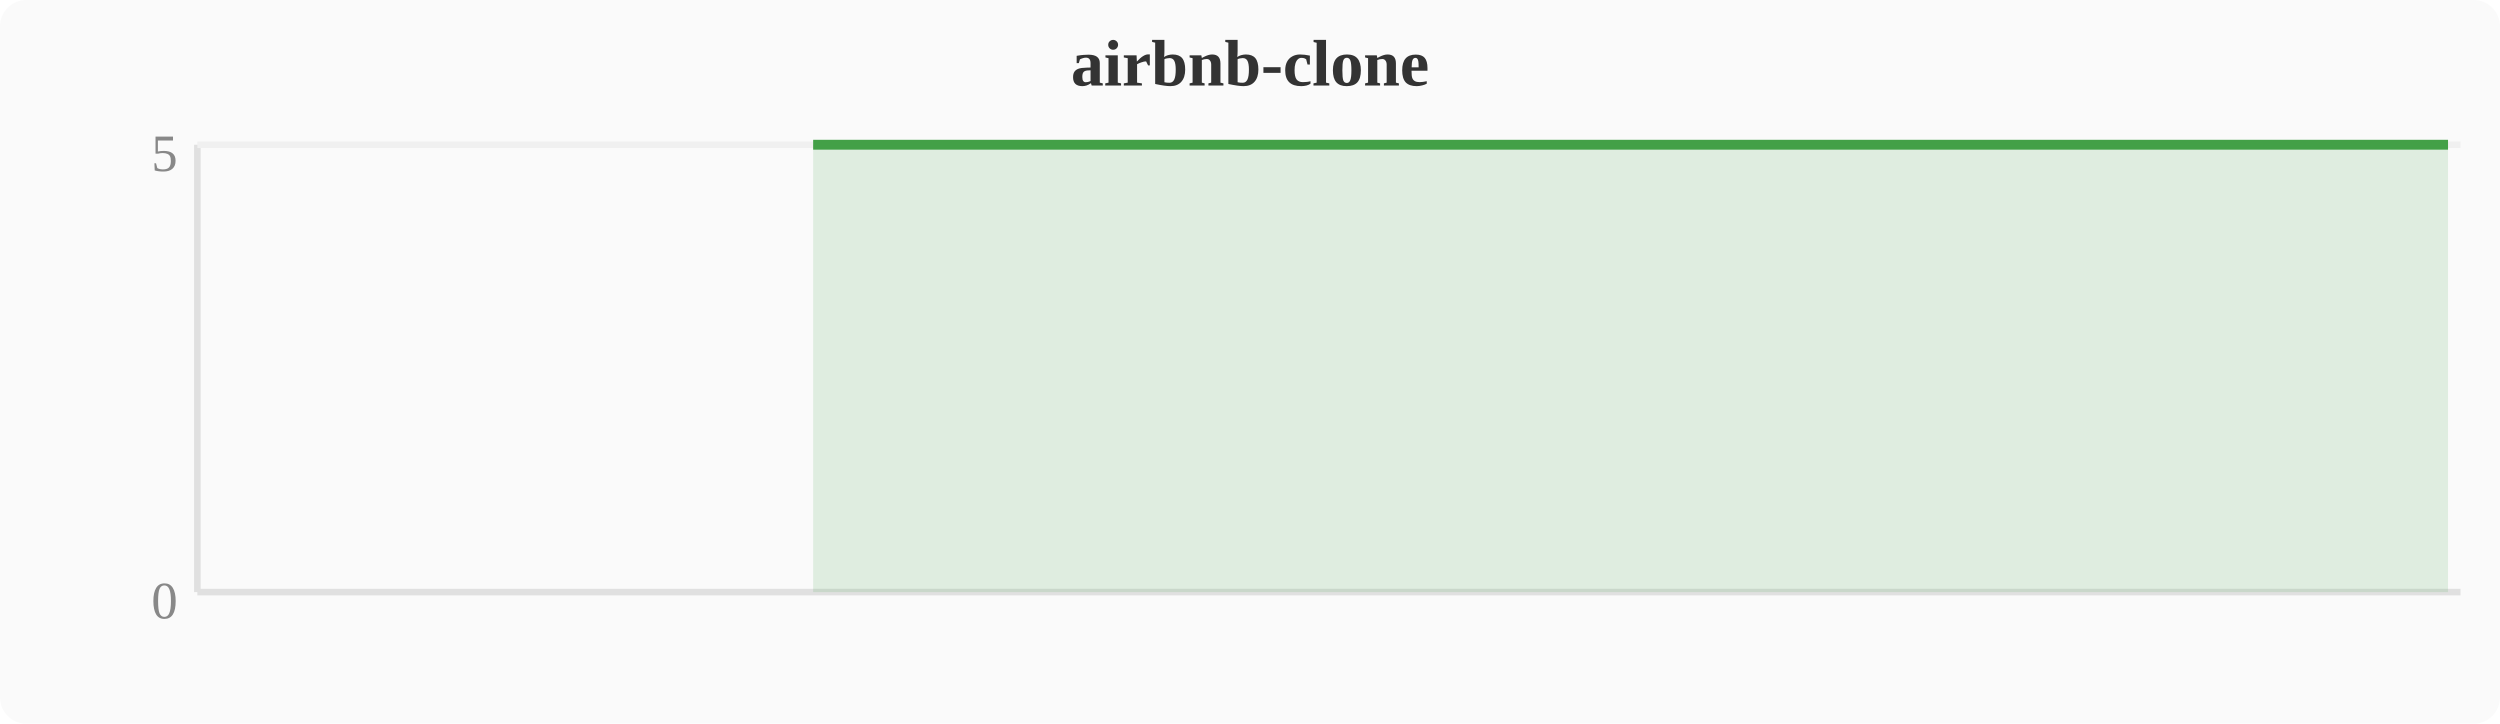
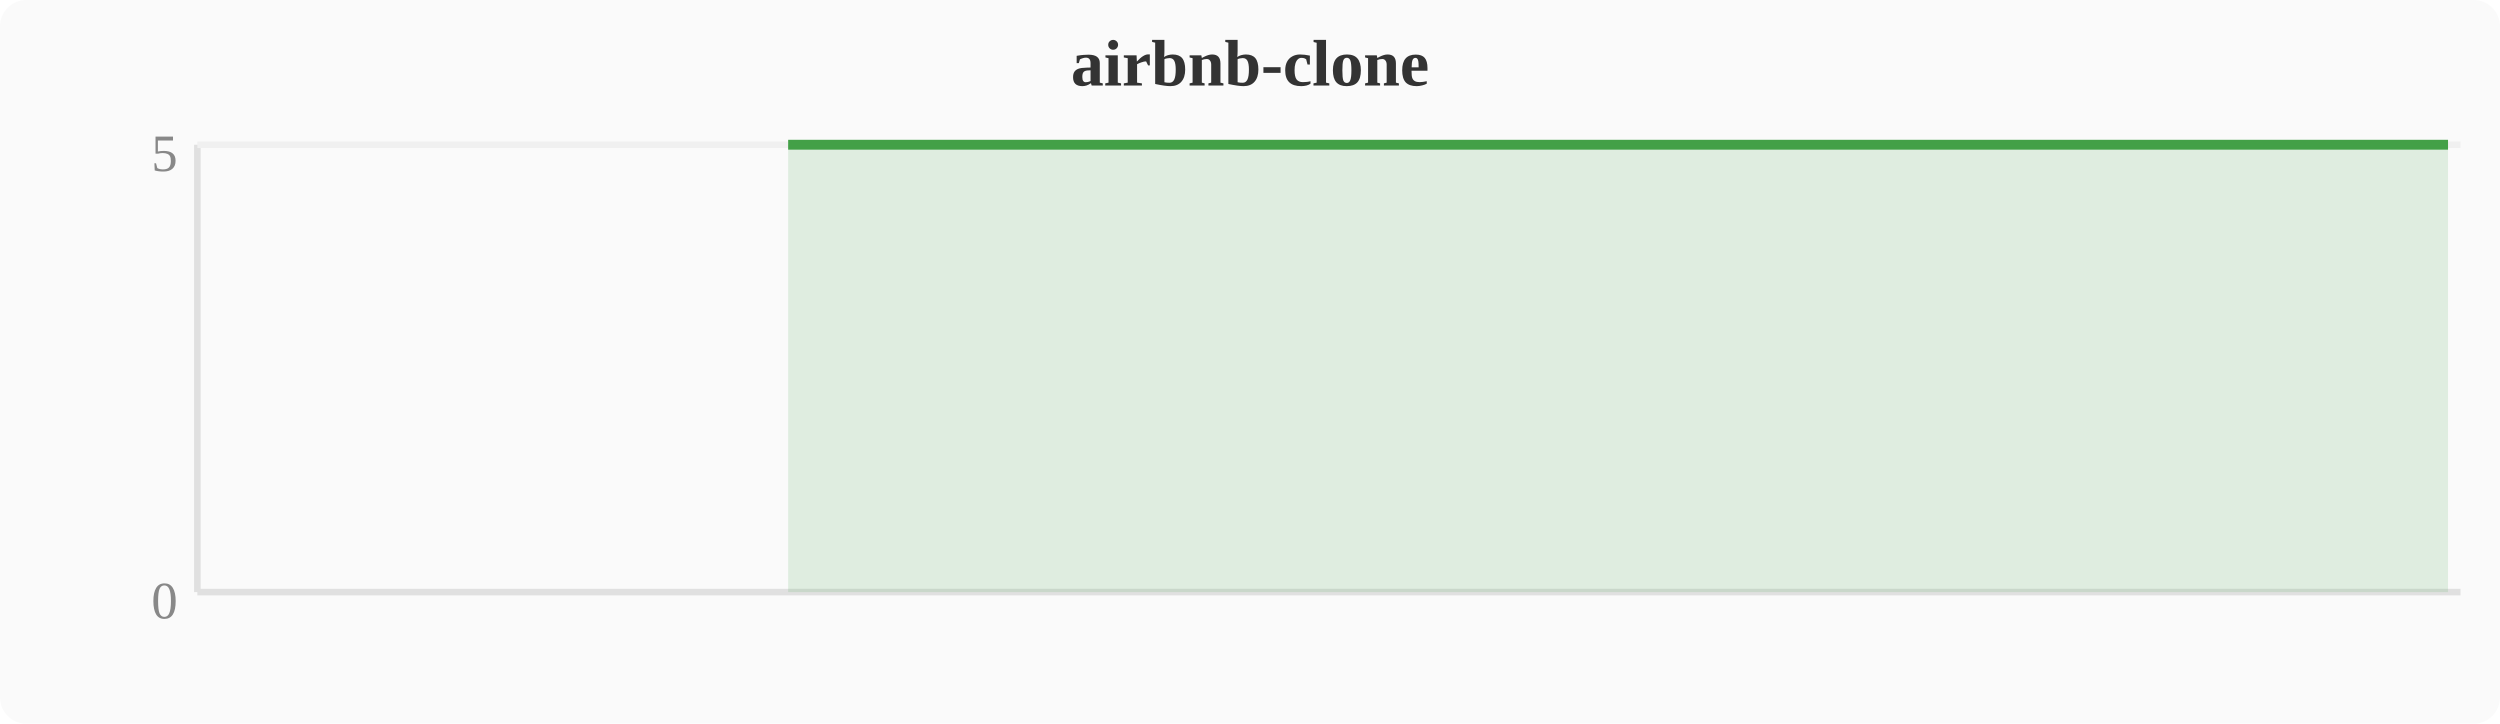
<svg xmlns="http://www.w3.org/2000/svg" width="380" height="110" viewBox="0 0 380 110">
  <rect width="380" height="110" fill="#fafafa" rx="4" />
  <text x="190" y="13" text-anchor="middle" font-size="10" font-weight="bold" fill="#333">airbnb-clone</text>
  <line x1="30" y1="22" x2="30" y2="90" stroke="#e0e0e0" stroke-width="1" />
  <line x1="30" y1="90" x2="374" y2="90" stroke="#e0e0e0" stroke-width="1" />
  <line x1="30" y1="22" x2="374" y2="22" stroke="#f0f0f0" stroke-width="1" />
  <text x="27" y="94" text-anchor="end" font-size="8" fill="#888">0</text>
  <text x="27" y="26" text-anchor="end" font-size="8" fill="#888">5</text>
-   <polygon points="123.6,22.0 127.5,22.0 131.3,22.0 135.1,22.0 138.9,22.0 142.8,22.0 146.6,22.0 150.4,22.0 154.2,22.0 158.0,22.0 161.9,22.0 165.7,22.0 169.5,22.0 173.3,22.0 177.2,22.0 181.0,22.0 184.8,22.0 188.6,22.0 192.4,22.0 196.3,22.0 200.1,22.0 203.9,22.0 207.7,22.0 211.6,22.0 215.4,22.0 219.2,22.0 223.0,22.0 226.8,22.0 230.7,22.0 234.5,22.0 238.3,22.0 242.1,22.0 246.0,22.0 249.8,22.0 253.6,22.0 257.4,22.0 261.2,22.0 265.1,22.0 268.9,22.0 272.7,22.0 276.5,22.0 280.4,22.0 284.2,22.0 288.0,22.0 291.8,22.0 295.6,22.0 299.5,22.0 303.3,22.0 307.1,22.0 310.9,22.0 314.8,22.0 318.6,22.0 322.4,22.0 326.2,22.0 330.0,22.0 333.9,22.0 337.7,22.0 341.5,22.0 345.3,22.0 349.2,22.0 353.0,22.0 356.8,22.0 360.6,22.0 364.4,22.0 368.3,22.0 372.1,22.0 372.1,90 123.6,90" fill="#43a047" opacity="0.15" />
-   <polyline points="123.6,22.0 127.5,22.0 131.3,22.0 135.1,22.0 138.9,22.0 142.8,22.0 146.6,22.0 150.4,22.0 154.2,22.0 158.0,22.0 161.9,22.0 165.7,22.0 169.5,22.0 173.3,22.0 177.2,22.0 181.0,22.0 184.8,22.0 188.6,22.0 192.4,22.0 196.3,22.0 200.1,22.0 203.9,22.0 207.7,22.0 211.6,22.0 215.4,22.0 219.2,22.0 223.0,22.0 226.8,22.0 230.7,22.0 234.5,22.0 238.3,22.0 242.1,22.0 246.0,22.0 249.8,22.0 253.6,22.0 257.4,22.0 261.2,22.0 265.1,22.0 268.9,22.0 272.7,22.0 276.5,22.0 280.4,22.0 284.2,22.0 288.0,22.0 291.8,22.0 295.6,22.0 299.5,22.0 303.3,22.0 307.1,22.0 310.9,22.0 314.8,22.0 318.6,22.0 322.4,22.0 326.2,22.0 330.0,22.0 333.9,22.0 337.7,22.0 341.5,22.0 345.3,22.0 349.2,22.0 353.0,22.0 356.8,22.0 360.6,22.0 364.4,22.0 368.3,22.0 372.1,22.0" fill="none" stroke="#43a047" stroke-width="1.5" stroke-linejoin="round" />
+   <polygon points="119.8,22.0 123.6,22.0 127.5,22.0 131.3,22.0 135.1,22.0 138.9,22.0 142.8,22.0 146.6,22.0 150.4,22.0 154.2,22.0 158.0,22.0 161.9,22.0 165.7,22.0 169.5,22.0 173.3,22.0 177.2,22.0 181.0,22.0 184.8,22.0 188.6,22.0 192.4,22.0 196.3,22.0 200.1,22.0 203.9,22.0 207.7,22.0 211.6,22.0 215.4,22.0 219.2,22.0 223.0,22.0 226.8,22.0 230.7,22.0 234.5,22.0 238.3,22.0 242.1,22.0 246.0,22.0 249.8,22.0 253.6,22.0 257.4,22.0 261.2,22.0 265.1,22.0 268.9,22.0 272.7,22.0 276.5,22.0 280.4,22.0 284.2,22.0 288.0,22.0 291.8,22.0 295.6,22.0 299.5,22.0 303.3,22.0 307.1,22.0 310.9,22.0 314.8,22.0 318.6,22.0 322.4,22.0 326.2,22.0 330.0,22.0 333.9,22.0 337.7,22.0 341.5,22.0 345.3,22.0 349.2,22.0 353.0,22.0 356.8,22.0 360.6,22.0 364.4,22.0 368.3,22.0 372.1,22.0 372.1,90 119.8,90" fill="#43a047" opacity="0.15" />
+   <polyline points="119.8,22.0 123.6,22.0 127.5,22.0 131.3,22.0 135.1,22.0 138.9,22.0 142.8,22.0 146.6,22.0 150.4,22.0 154.2,22.0 158.0,22.0 161.9,22.0 165.7,22.0 169.5,22.0 173.3,22.0 177.2,22.0 181.0,22.0 184.8,22.0 188.6,22.0 192.4,22.0 196.3,22.0 200.1,22.0 203.9,22.0 207.7,22.0 211.6,22.0 215.4,22.0 219.2,22.0 223.0,22.0 226.8,22.0 230.7,22.0 234.5,22.0 238.3,22.0 242.1,22.0 246.0,22.0 249.8,22.0 253.6,22.0 257.4,22.0 261.2,22.0 265.1,22.0 268.9,22.0 272.7,22.0 276.5,22.0 280.4,22.0 284.2,22.0 288.0,22.0 291.8,22.0 295.6,22.0 299.5,22.0 303.3,22.0 307.1,22.0 310.9,22.0 314.8,22.0 318.6,22.0 322.4,22.0 326.2,22.0 330.0,22.0 333.9,22.0 337.7,22.0 341.5,22.0 345.3,22.0 349.2,22.0 353.0,22.0 356.8,22.0 360.6,22.0 364.4,22.0 368.3,22.0 372.1,22.0" fill="none" stroke="#43a047" stroke-width="1.5" stroke-linejoin="round" />
</svg>
